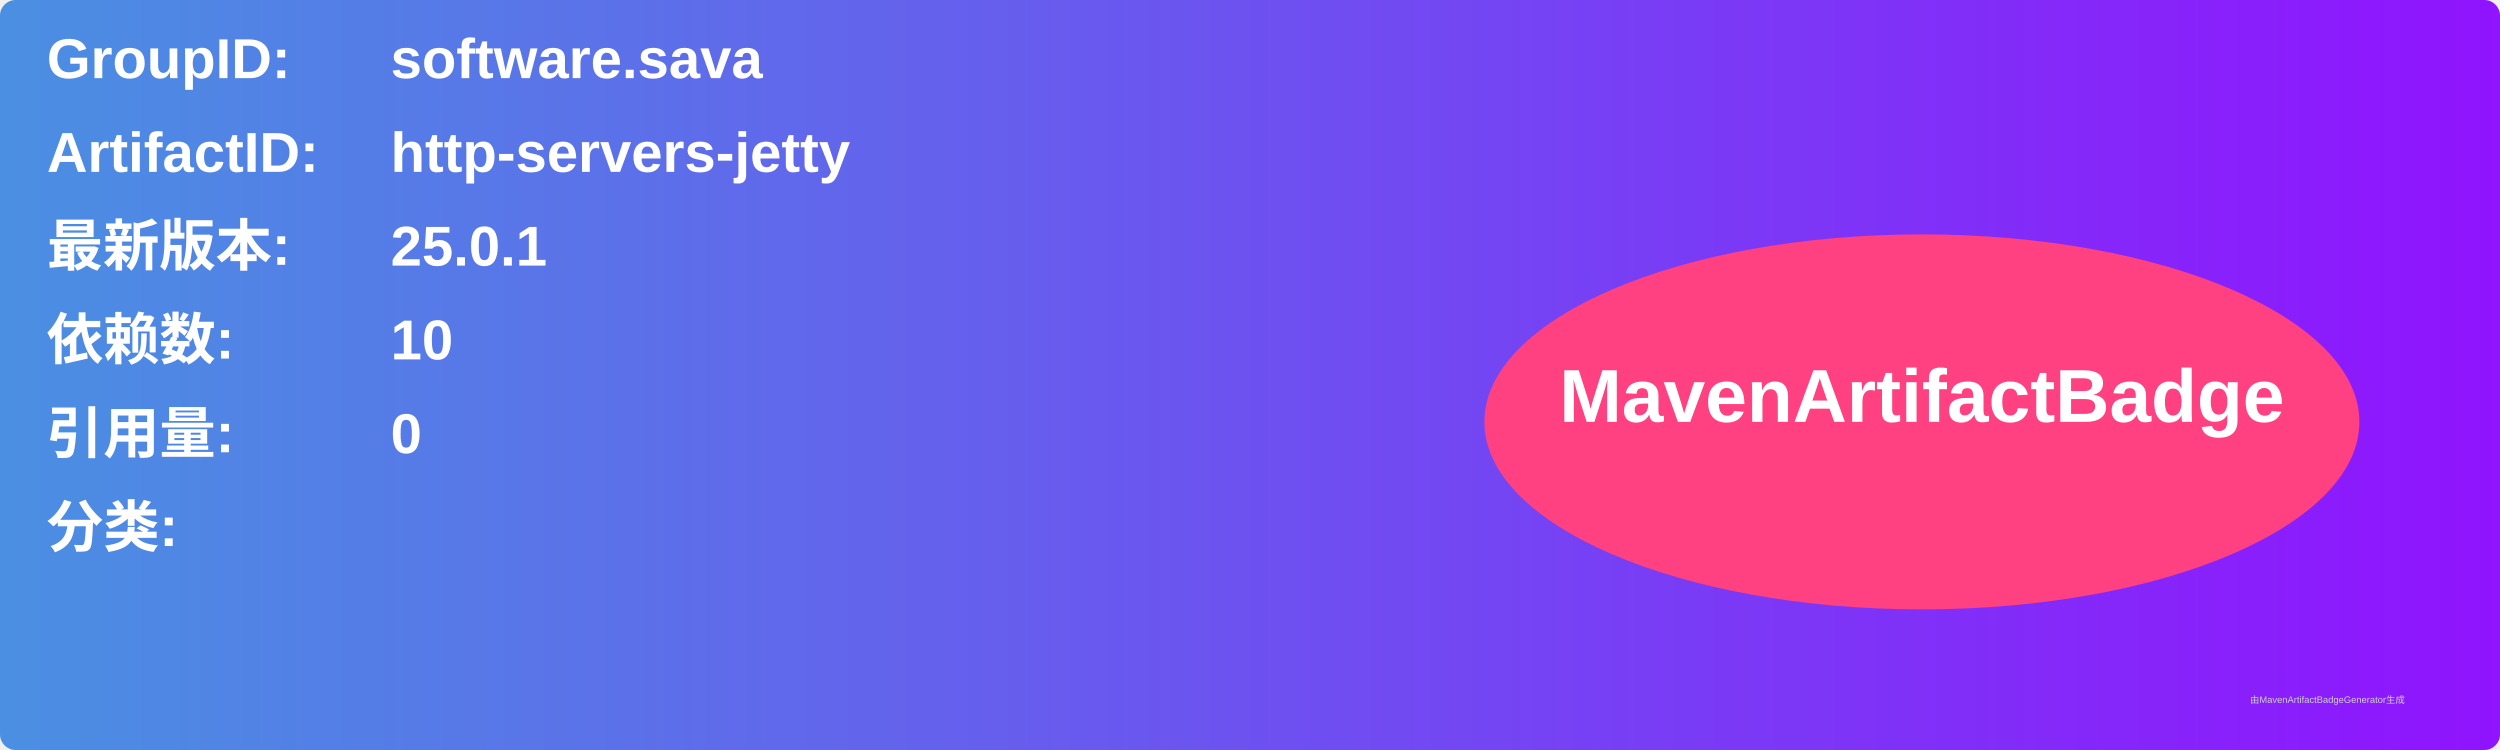
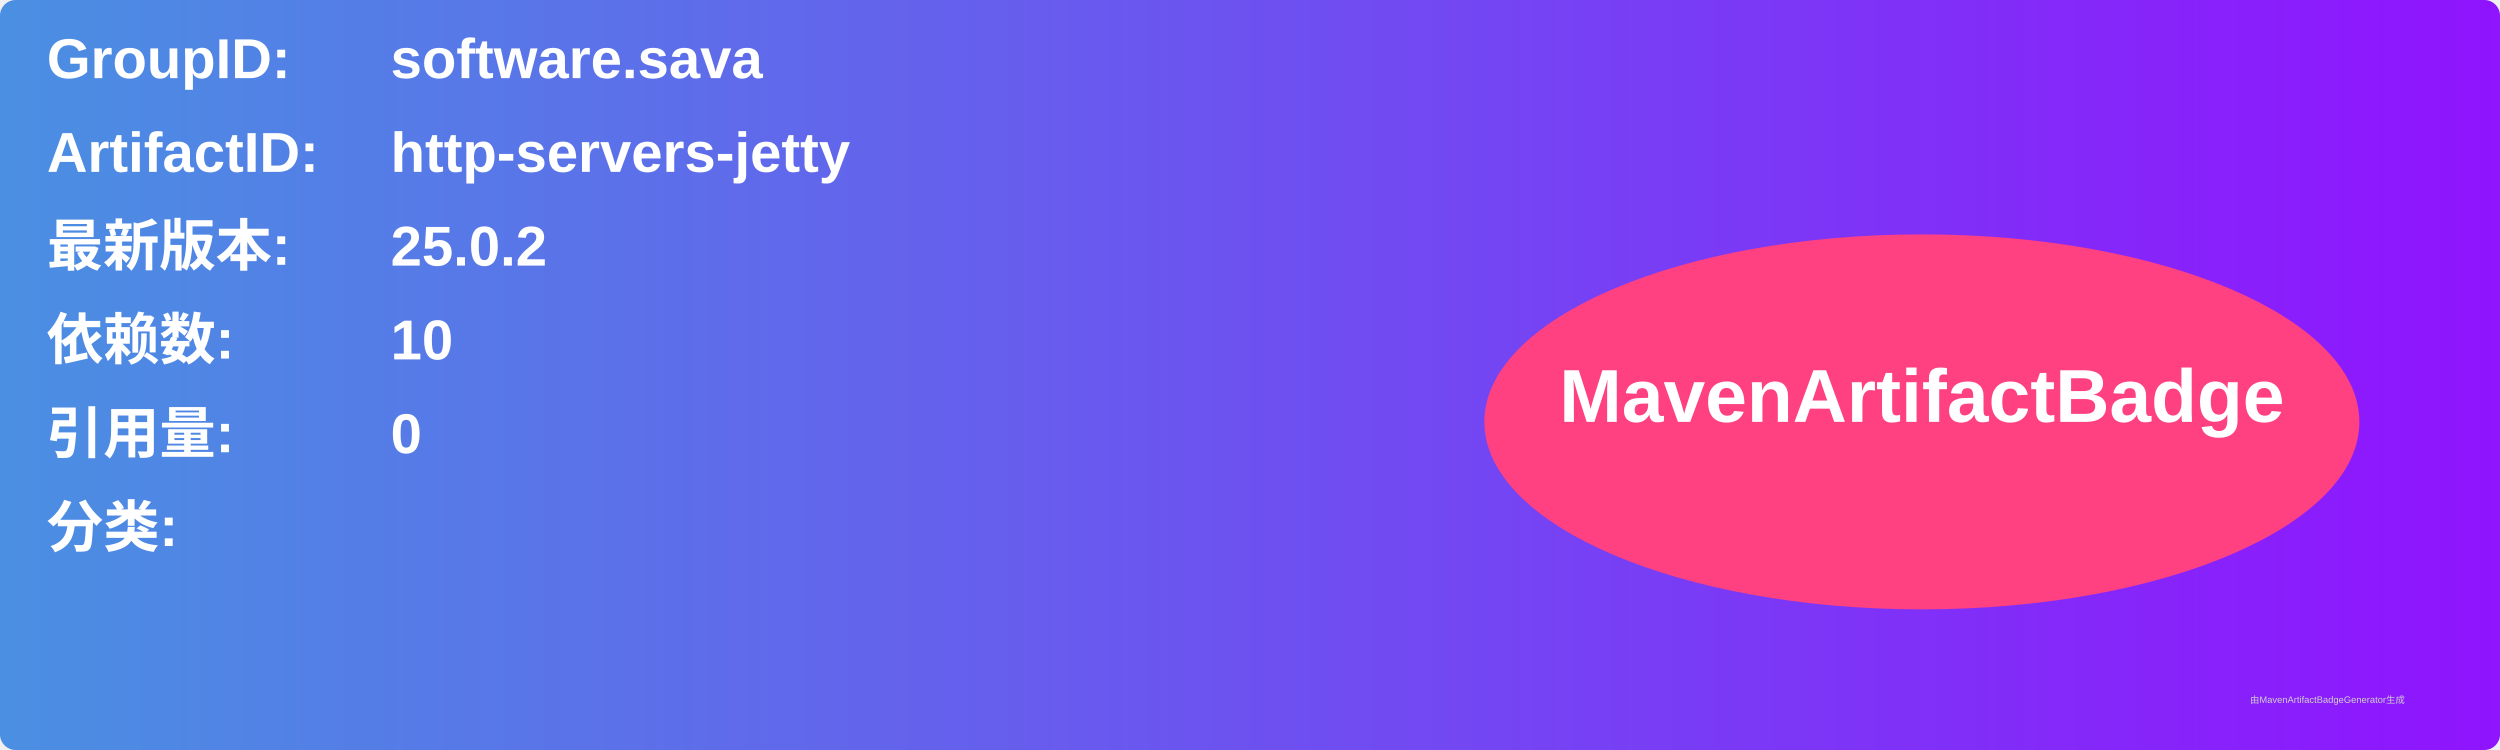
<svg xmlns="http://www.w3.org/2000/svg" width="800" height="240" viewBox="0 0 800 240">
  <linearGradient id="grad" x1="0%" y1="0%" x2="100%" y2="0%">
    <stop offset="0%" stop-color="#4a90e2" />
    <stop offset="100%" stop-color="#9013fe" />
  </linearGradient>
  <rect width="100%" height="100%" rx="5" ry="5" fill="url(#grad)" />
  <g transform="translate(15, 15)">
    <text x="0" y="10" font-family="Arial" font-size="18" fill="white" font-weight="bold" width="260">GroupID:</text>
    <text x="110" y="10" font-family="Arial" font-size="18" fill="white" font-weight="bold" width="460">software.sava</text>
    <text x="0" y="40" font-family="Arial" font-size="18" fill="white" font-weight="bold" width="260">ArtifactID:</text>
    <text x="110" y="40" font-family="Arial" font-size="18" fill="white" font-weight="bold" width="460">http-servers-jetty</text>
    <text x="0" y="70" font-family="Arial" font-size="18" fill="white" font-weight="bold">最新版本:</text>
    <text x="110" y="70" font-family="Arial" font-size="18" fill="white" font-weight="bold">
-       <tspan font-weight="bold">25.0.1</tspan>
+       <tspan font-weight="bold">25.0.2</tspan>
    </text>
    <text x="0" y="100" font-family="Arial" font-size="18" fill="white" font-weight="bold">依赖数: </text>
    <text x="110" y="100" font-family="Arial" font-size="18" fill="white">
      <tspan font-weight="bold">10</tspan>
    </text>
    <text x="0" y="130" font-family="Arial" font-size="18" fill="white" font-weight="bold">引用量: </text>
    <text x="110" y="130" font-family="Arial" font-size="18" fill="white">
      <tspan font-weight="bold">0</tspan>
    </text>
    <text x="0" y="160" font-family="Arial" font-size="18" fill="white" font-weight="bold">分类:</text>
    <text x="10" y="190" font-family="Arial" font-size="10" fill="white">
      <tspan font-weight="bold" />
    </text>
    <ellipse cx="600" cy="120" rx="140" ry="60" fill="#ff4081" />
    <text x="600" y="120" text-anchor="middle" font-family="Arial" font-size="24" fill="white" font-weight="bold">MavenArtifactBadge</text>
  </g>
  <text x="720" y="225" font-family="Arial" font-size="3" fill="#d0d0d0">由MavenArtifactBadgeGenerator生成</text>
</svg>
